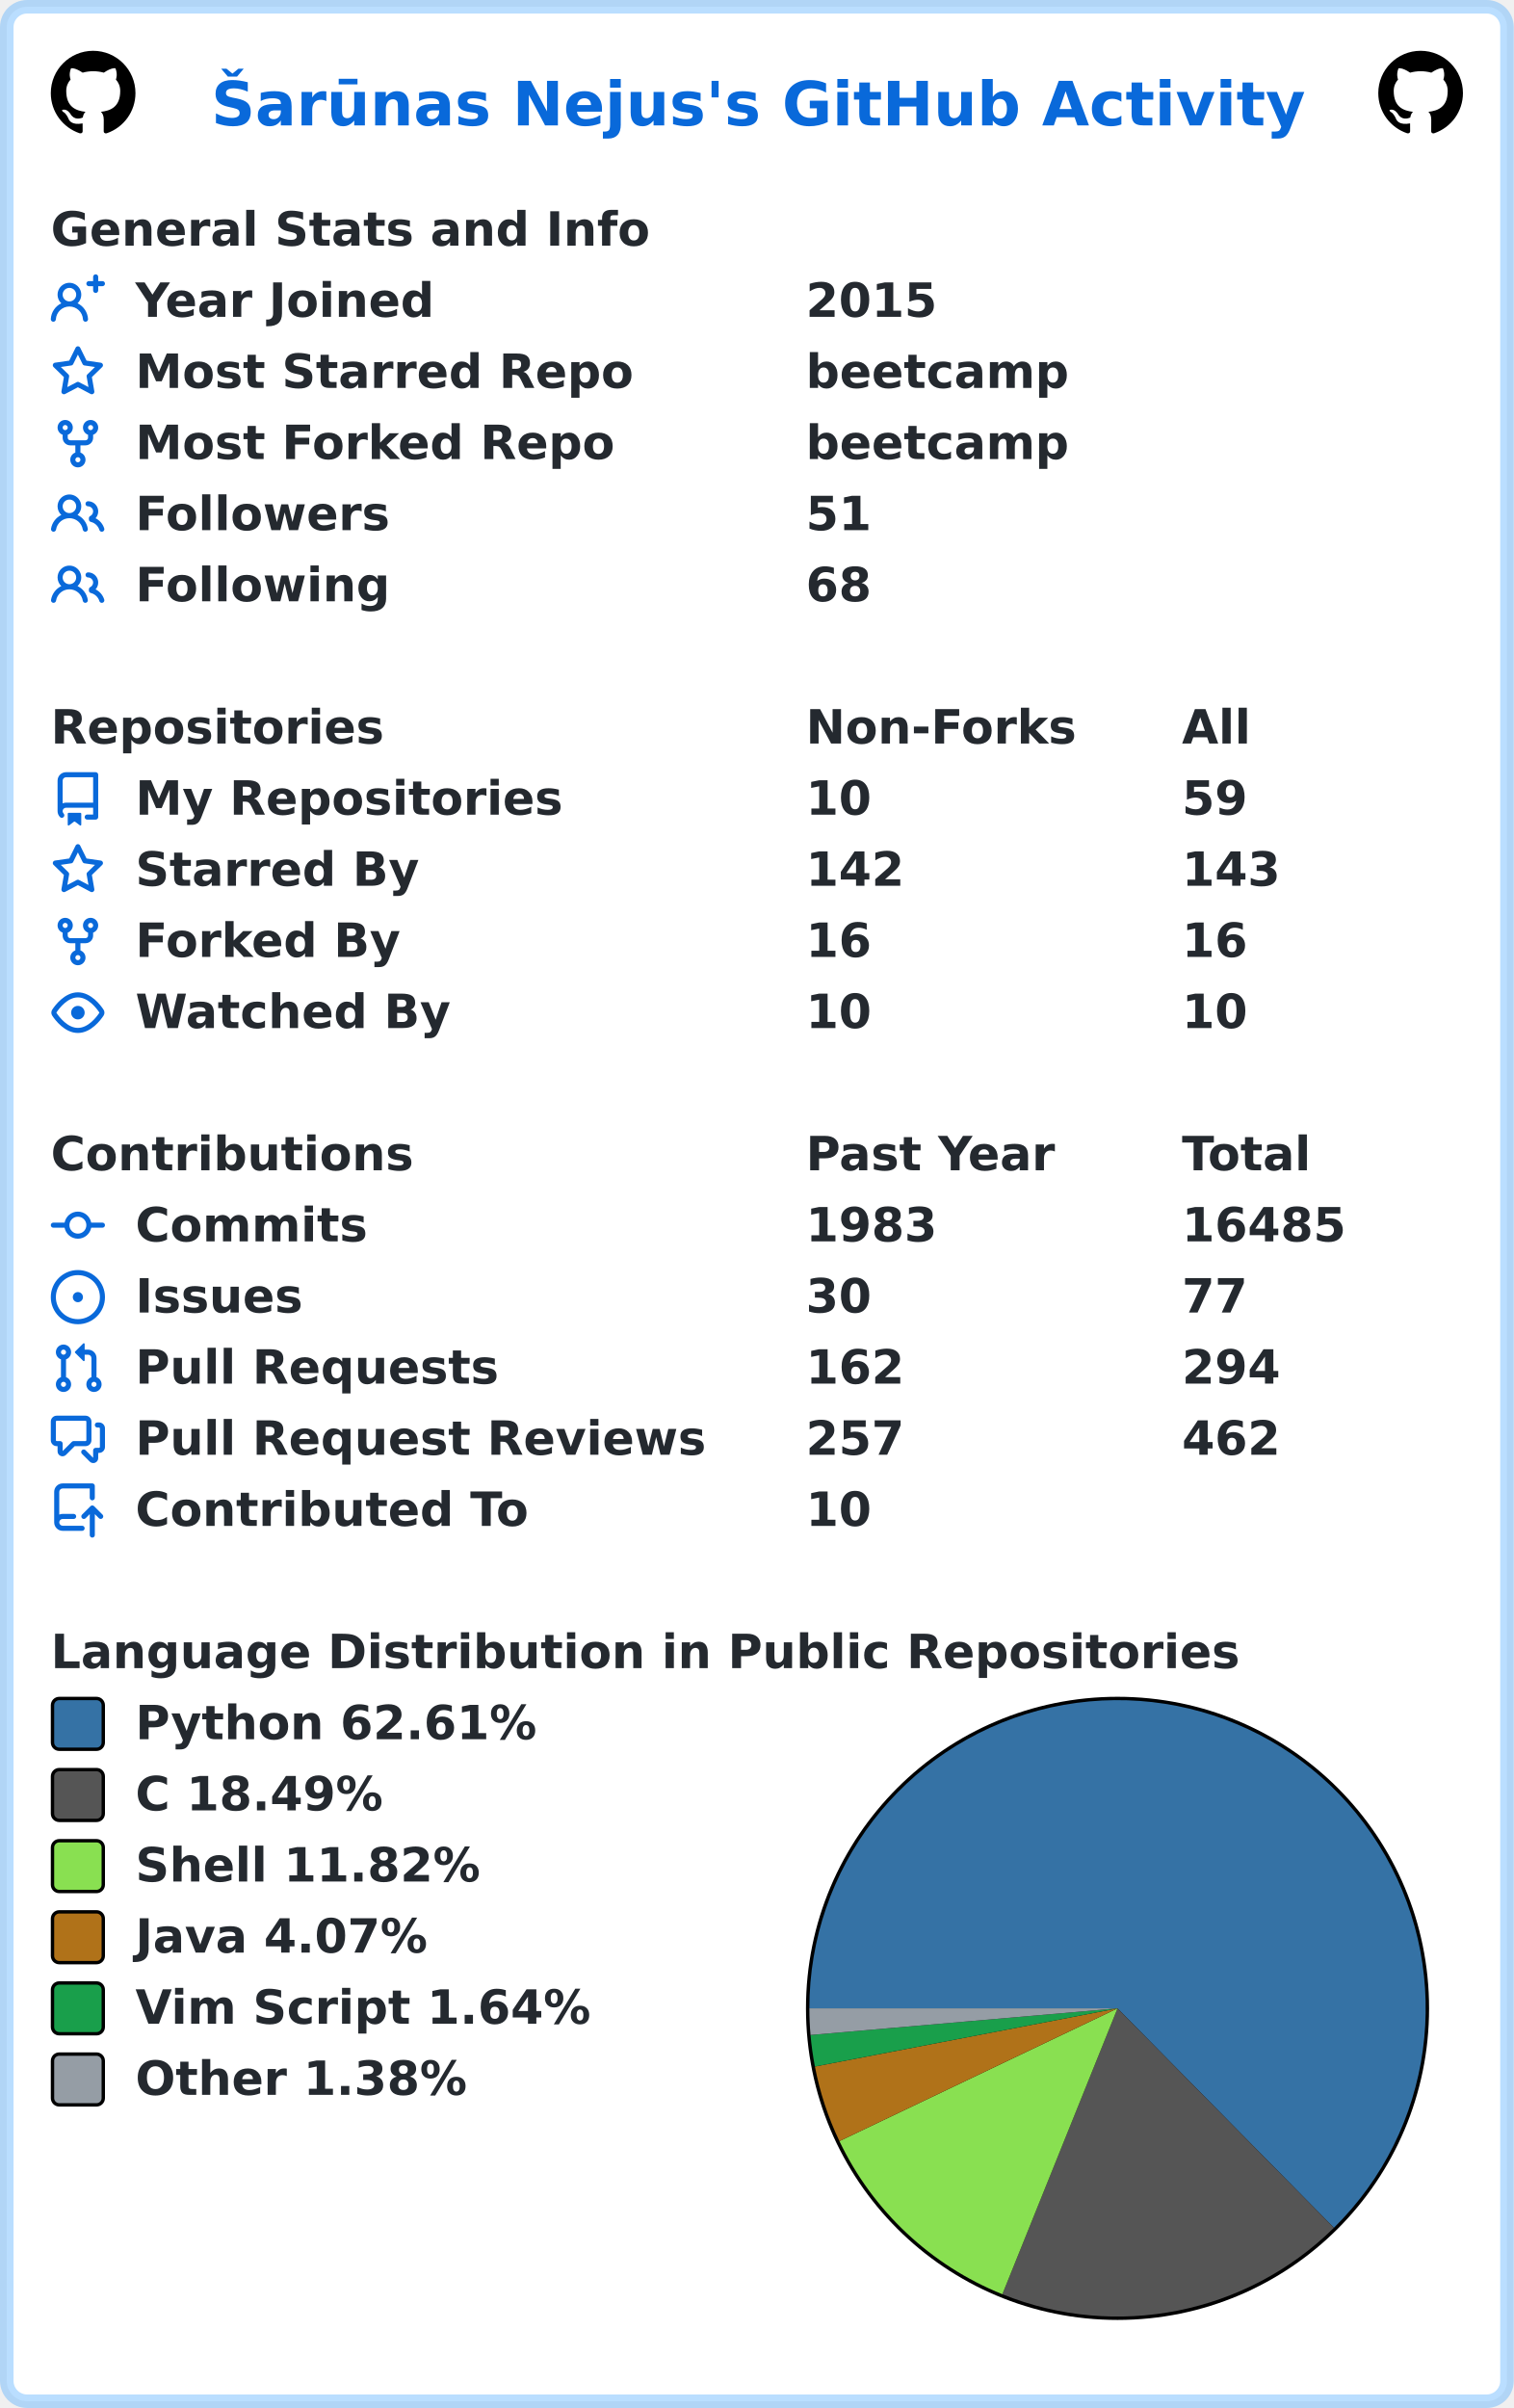
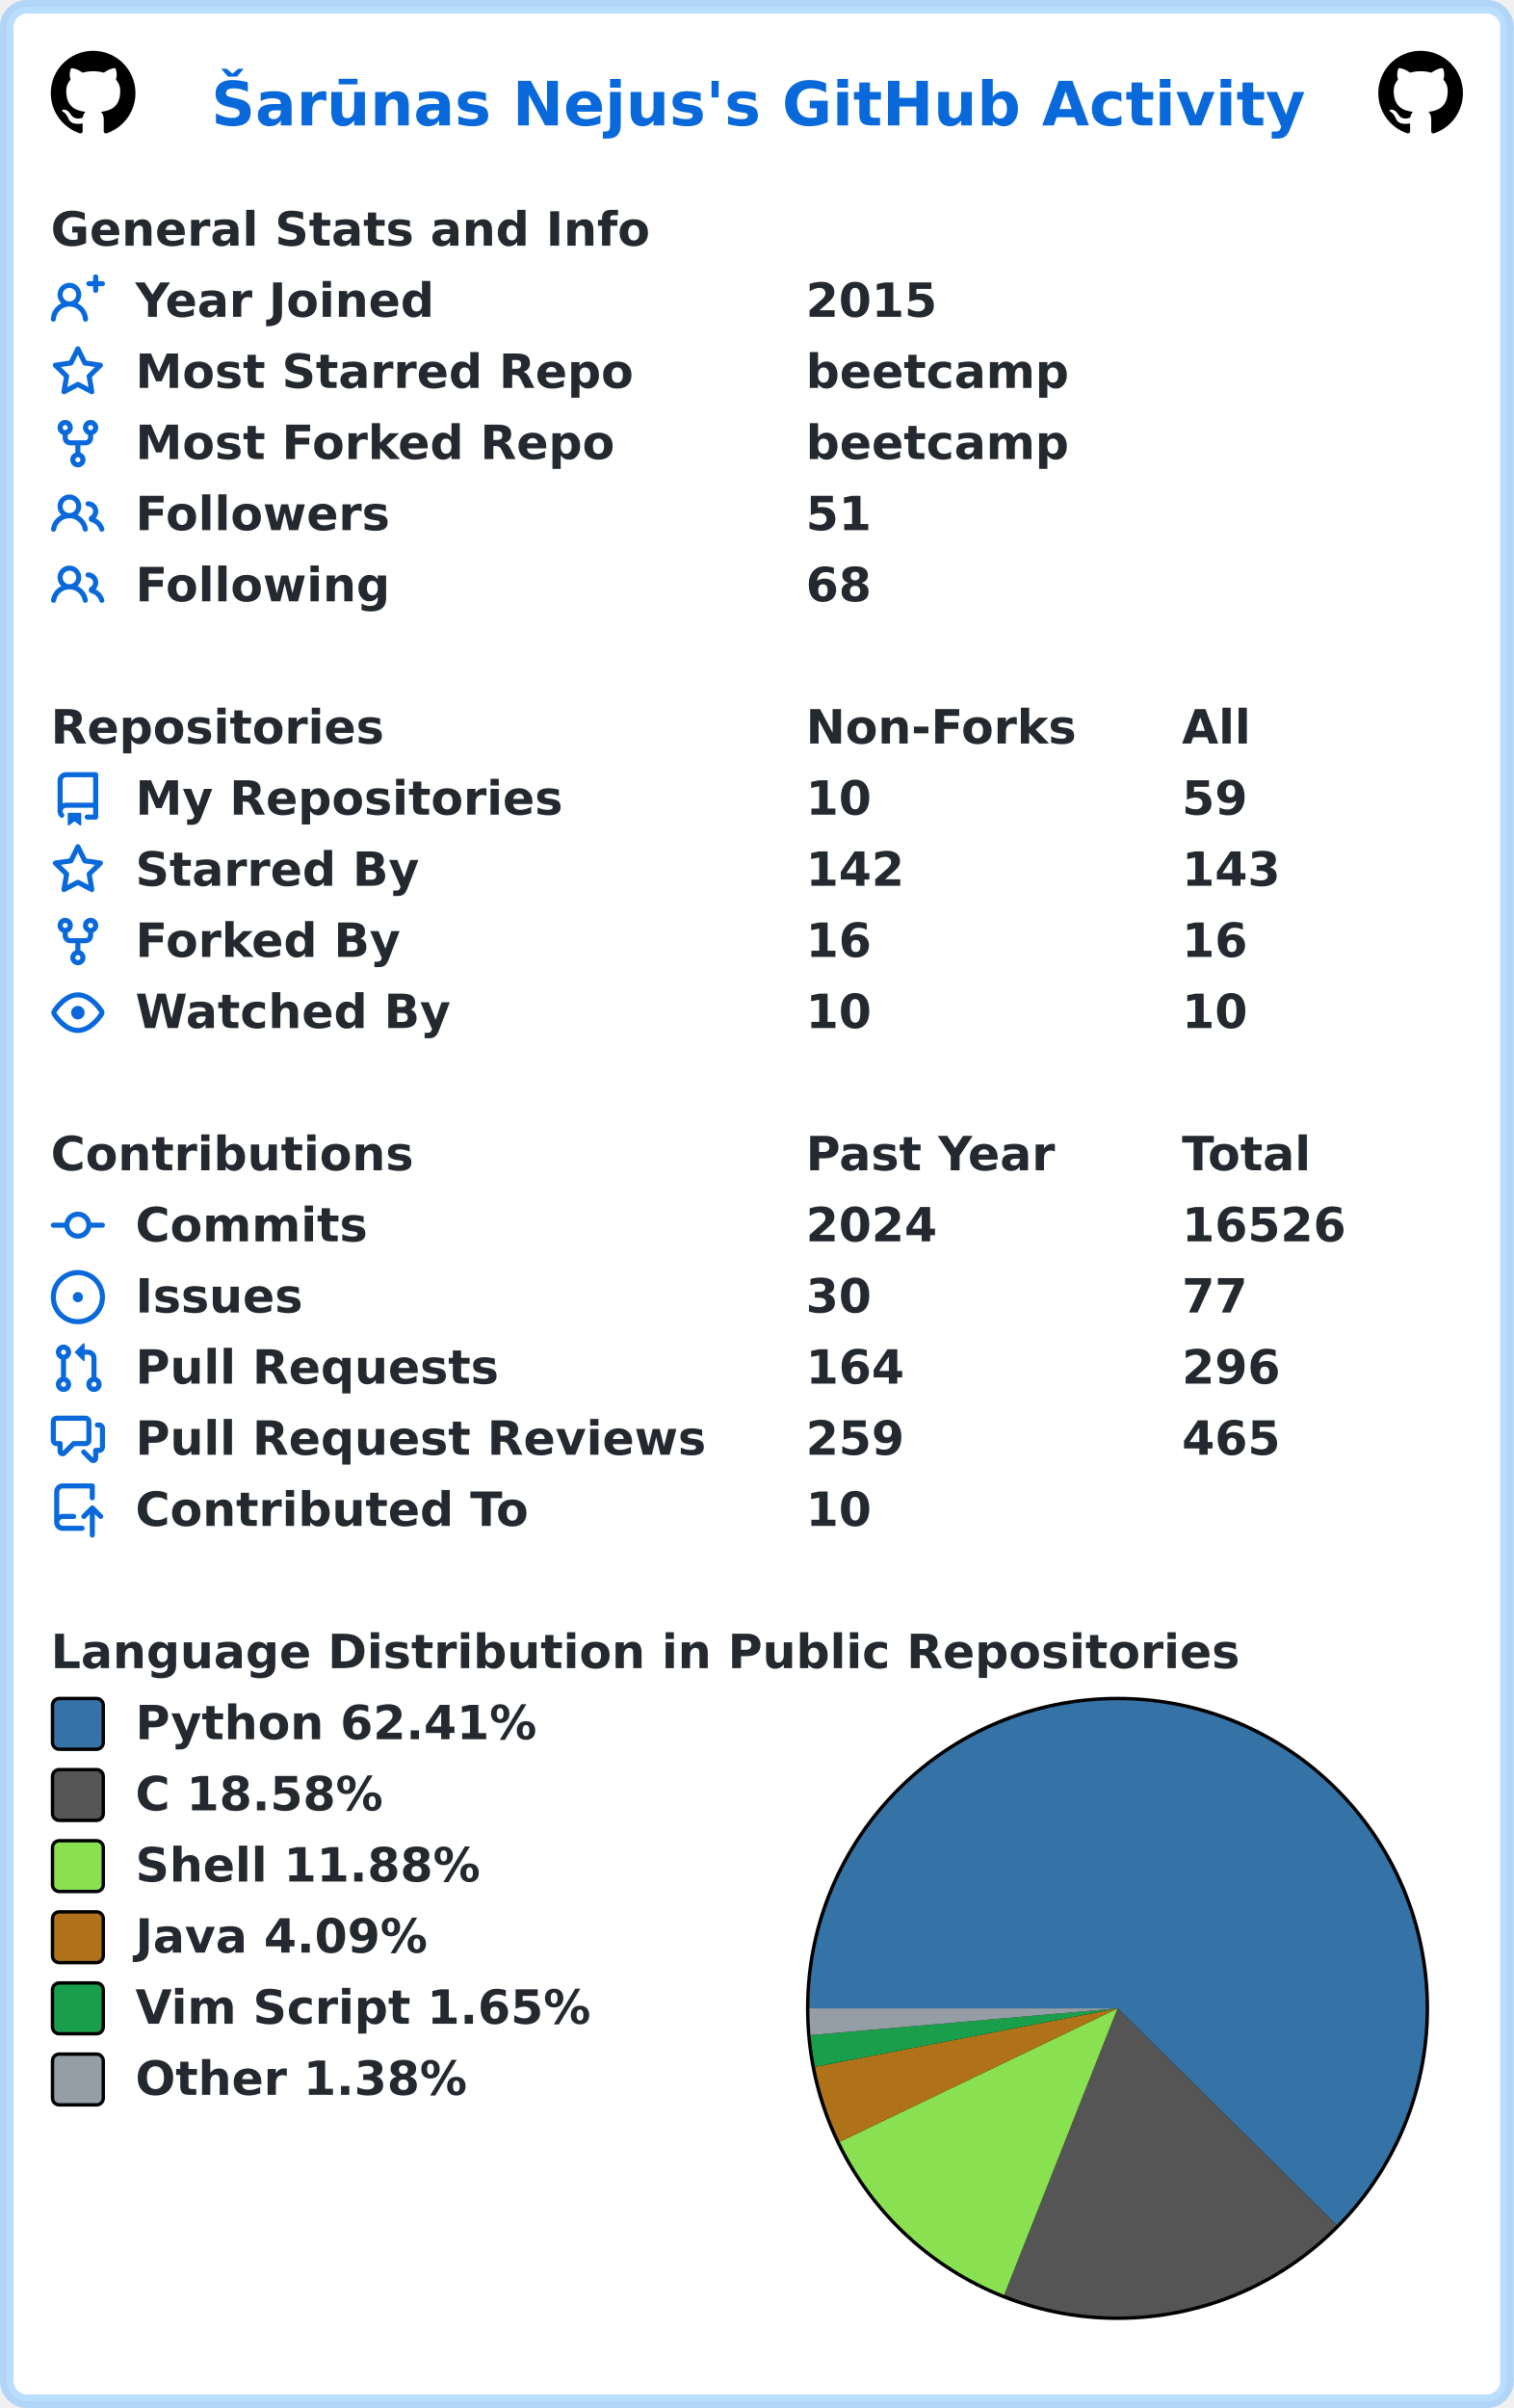
<svg xmlns="http://www.w3.org/2000/svg" width="447" height="711" viewBox="0 0 447 711" lang="en" xml:lang="en">
  <rect x="2" y="2" stroke-width="4" rx="6" width="443" height="707" stroke="rgba(84,174,255,0.4)" fill="#ffffff" />
  <g font-weight="600" font-size="110pt" font-family="Verdana,Geneva,DejaVu Sans,sans-serif" text-rendering="geometricPrecision">
    <text x="507" y="301" lengthAdjust="spacingAndGlyphs" textLength="2613" transform="scale(0.123)" fill="#0969da">Šarūnas Nejus's GitHub Activity</text>
    <svg x="15" y="15" width="25" height="25" viewBox="0 0 16 16">
      <path fill="#000000" fill-rule="evenodd" d="M8 0C3.58 0 0 3.58 0 8c0 3.54 2.29 6.53 5.47 7.59.4.07.55-.17.55-.38 0-.19-.01-.82-.01-1.49-2.01.37-2.53-.49-2.69-.94-.09-.23-.48-.94-.82-1.13-.28-.15-.68-.52-.01-.53.63-.01 1.08.58 1.23.82.72 1.21 1.87.87 2.33.66.07-.52.28-.87.51-1.07-1.78-.2-3.64-.89-3.64-3.95 0-.87.31-1.59.82-2.15-.08-.2-.36-1.02.08-2.12 0 0 .67-.21 2.2.82.64-.18 1.32-.27 2-.27.68 0 1.36.09 2 .27 1.53-1.04 2.2-.82 2.2-.82.44 1.1.16 1.92.08 2.12.51.56.82 1.27.82 2.15 0 3.07-1.87 3.75-3.65 3.95.29.25.54.73.54 1.48 0 1.07-.01 1.93-.01 2.2 0 .21.15.46.55.38A8.013 8.013 0 0016 8c0-4.42-3.58-8-8-8z" />
    </svg>
    <svg x="407" y="15" width="25" height="25" viewBox="0 0 16 16">
      <path fill="#000000" fill-rule="evenodd" d="M8 0C3.58 0 0 3.58 0 8c0 3.54 2.29 6.53 5.47 7.59.4.07.55-.17.55-.38 0-.19-.01-.82-.01-1.49-2.01.37-2.53-.49-2.69-.94-.09-.23-.48-.94-.82-1.13-.28-.15-.68-.52-.01-.53.63-.01 1.08.58 1.23.82.72 1.21 1.87.87 2.33.66.07-.52.28-.87.51-1.07-1.78-.2-3.64-.89-3.64-3.95 0-.87.31-1.59.82-2.15-.08-.2-.36-1.02.08-2.12 0 0 .67-.21 2.2.82.64-.18 1.32-.27 2-.27.68 0 1.36.09 2 .27 1.53-1.04 2.2-.82 2.2-.82.44 1.1.16 1.92.08 2.12.51.56.82 1.27.82 2.15 0 3.07-1.87 3.75-3.65 3.95.29.25.54.73.54 1.48 0 1.07-.01 1.93-.01 2.2 0 .21.15.46.55.38A8.013 8.013 0 0016 8c0-4.42-3.58-8-8-8z" />
    </svg>
    <g transform="translate(0, 60)" fill="#24292f">
      <g transform="translate(15, 0)">
        <g transform="scale(0.095)">
          <text x="0" y="132" textLength="1851" lengthAdjust="spacingAndGlyphs">General Stats and Info</text>
        </g>
      </g>
      <g transform="translate(15, 21)">
        <path fill="#0969da" fill-rule="evenodd" d="M13.25 0a.75.75 0 01.75.75V2h1.25a.75.75 0 010 1.5H14v1.25a.75.75 0 01-1.5 0V3.5h-1.25a.75.75 0 010-1.5h1.25V.75a.75.75 0 01.75-.75zM5.5 4a2 2 0 100 4 2 2 0 000-4zm2.4 4.548a3.5 3.5 0 10-4.799 0 5.527 5.527 0 00-3.1 4.66.75.75 0 101.498.085A4.01 4.01 0 015.5 9.5a4.01 4.01 0 014.001 3.793.75.75 0 101.498-.086 5.527 5.527 0 00-3.1-4.659z" />
        <g transform="scale(0.095)">
          <text lengthAdjust="spacingAndGlyphs" textLength="932" x="263" y="132">Year Joined</text>
          <text lengthAdjust="spacingAndGlyphs" textLength="420" x="2347" y="132">2015</text>
        </g>
      </g>
      <g transform="translate(15, 42)">
        <path fill="#0969da" fill-rule="evenodd" d="M8 .25a.75.75 0 01.673.418l1.882 3.815 4.21.612a.75.75 0 01.416 1.279l-3.046 2.97.719 4.192a.75.75 0 01-1.088.791L8 12.347l-3.766 1.98a.75.75 0 01-1.088-.79l.72-4.194L.818 6.374a.75.75 0 01.416-1.28l4.21-.611L7.327.668A.75.75 0 018 .25zm0 2.445L6.615 5.5a.75.75 0 01-.564.41l-3.097.45 2.24 2.184a.75.75 0 01.216.664l-.528 3.084 2.769-1.456a.75.75 0 01.698 0l2.77 1.456-.53-3.084a.75.75 0 01.216-.664l2.24-2.183-3.096-.45a.75.75 0 01-.564-.41L8 2.694v.001z" />
        <g transform="scale(0.095)">
          <text lengthAdjust="spacingAndGlyphs" textLength="1532" x="263" y="132">Most Starred Repo</text>
          <text lengthAdjust="spacingAndGlyphs" textLength="830" x="2347" y="132">beetcamp</text>
        </g>
      </g>
      <g transform="translate(15, 63)">
        <path fill="#0969da" fill-rule="evenodd" d="M5 3.25a.75.75 0 11-1.5 0 .75.75 0 011.5 0zm0 2.122a2.25 2.25 0 10-1.5 0v.878A2.25 2.25 0 005.75 8.5h1.5v2.128a2.251 2.251 0 101.5 0V8.5h1.5a2.25 2.25 0 002.25-2.25v-.878a2.25 2.25 0 10-1.5 0v.878a.75.75 0 01-.75.75h-4.5A.75.75 0 015 6.25v-.878zm3.75 7.378a.75.75 0 11-1.5 0 .75.75 0 011.5 0zm3-8.75a.75.75 0 100-1.5.75.75 0 000 1.5z" />
        <g transform="scale(0.095)">
          <text lengthAdjust="spacingAndGlyphs" textLength="1485" x="263" y="132">Most Forked Repo</text>
          <text lengthAdjust="spacingAndGlyphs" textLength="830" x="2347" y="132">beetcamp</text>
        </g>
      </g>
      <g transform="translate(15, 84)">
        <path fill="#0969da" fill-rule="evenodd" d="M5.5 3.5a2 2 0 100 4 2 2 0 000-4zM2 5.5a3.5 3.5 0 115.898 2.549 5.507 5.507 0 013.034 4.084.75.75 0 11-1.482.235 4.001 4.001 0 00-7.9 0 .75.75 0 01-1.482-.236A5.507 5.507 0 013.102 8.05 3.49 3.49 0 012 5.5zM11 4a.75.75 0 100 1.5 1.5 1.5 0 01.666 2.844.75.75 0 00-.416.672v.352a.75.75 0 00.574.73c1.2.289 2.162 1.2 2.522 2.372a.75.75 0 101.434-.44 5.01 5.01 0 00-2.56-3.012A3 3 0 0011 4z" />
        <g transform="scale(0.095)">
          <text lengthAdjust="spacingAndGlyphs" textLength="778" x="263" y="132">Followers</text>
          <text lengthAdjust="spacingAndGlyphs" textLength="210" x="2347" y="132">51</text>
        </g>
      </g>
      <g transform="translate(15, 105)">
        <path fill="#0969da" fill-rule="evenodd" d="M5.5 3.5a2 2 0 100 4 2 2 0 000-4zM2 5.5a3.5 3.5 0 115.898 2.549 5.507 5.507 0 013.034 4.084.75.75 0 11-1.482.235 4.001 4.001 0 00-7.9 0 .75.75 0 01-1.482-.236A5.507 5.507 0 013.102 8.05 3.49 3.49 0 012 5.5zM11 4a.75.75 0 100 1.5 1.5 1.5 0 01.666 2.844.75.75 0 00-.416.672v.352a.75.75 0 00.574.73c1.2.289 2.162 1.2 2.522 2.372a.75.75 0 101.434-.44 5.01 5.01 0 00-2.56-3.012A3 3 0 0011 4z" />
        <g transform="scale(0.095)">
          <text lengthAdjust="spacingAndGlyphs" textLength="780" x="263" y="132">Following</text>
          <text lengthAdjust="spacingAndGlyphs" textLength="210" x="2347" y="132">68</text>
        </g>
      </g>
    </g>
    <g transform="translate(0, 207)" fill="#24292f">
      <g transform="translate(15, 0)">
        <g transform="scale(0.095)">
          <text x="0" y="132" textLength="1020" lengthAdjust="spacingAndGlyphs">Repositories</text>
          <text x="2347" y="132" textLength="832" lengthAdjust="spacingAndGlyphs">Non-Forks</text>
          <text x="3516" y="132" textLength="206" lengthAdjust="spacingAndGlyphs">All</text>
        </g>
      </g>
      <g transform="translate(15, 21)">
        <path fill="#0969da" fill-rule="evenodd" d="M2 2.5A2.5 2.5 0 014.5 0h8.75a.75.75 0 01.75.75v12.5a.75.75 0 01-.75.75h-2.5a.75.75 0 110-1.5h1.75v-2h-8a1 1 0 00-.714 1.7.75.75 0 01-1.072 1.05A2.495 2.495 0 012 11.5v-9zm10.5-1V9h-8c-.356 0-.694.074-1 .208V2.5a1 1 0 011-1h8zM5 12.25v3.25a.25.25 0 00.4.2l1.45-1.087a.25.25 0 01.3 0L8.6 15.7a.25.25 0 00.4-.2v-3.25a.25.25 0 00-.25-.25h-3.5a.25.25 0 00-.25.25z" />
        <g transform="scale(0.095)">
          <text lengthAdjust="spacingAndGlyphs" textLength="1312" x="263" y="132">My Repositories</text>
          <text lengthAdjust="spacingAndGlyphs" textLength="210" x="2347" y="132">10</text>
          <text lengthAdjust="spacingAndGlyphs" textLength="210" x="3516" y="132">59</text>
        </g>
      </g>
      <g transform="translate(15, 42)">
        <path fill="#0969da" fill-rule="evenodd" d="M8 .25a.75.75 0 01.673.418l1.882 3.815 4.21.612a.75.75 0 01.416 1.279l-3.046 2.97.719 4.192a.75.75 0 01-1.088.791L8 12.347l-3.766 1.98a.75.75 0 01-1.088-.79l.72-4.194L.818 6.374a.75.75 0 01.416-1.28l4.21-.611L7.327.668A.75.75 0 018 .25zm0 2.445L6.615 5.5a.75.75 0 01-.564.41l-3.097.45 2.24 2.184a.75.75 0 01.216.664l-.528 3.084 2.769-1.456a.75.75 0 01.698 0l2.77 1.456-.53-3.084a.75.75 0 01.216-.664l2.24-2.183-3.096-.45a.75.75 0 01-.564-.41L8 2.694v.001z" />
        <g transform="scale(0.095)">
          <text lengthAdjust="spacingAndGlyphs" textLength="874" x="263" y="132">Starred By</text>
          <text lengthAdjust="spacingAndGlyphs" textLength="315" x="2347" y="132">142</text>
          <text lengthAdjust="spacingAndGlyphs" textLength="315" x="3516" y="132">143</text>
        </g>
      </g>
      <g transform="translate(15, 63)">
        <path fill="#0969da" fill-rule="evenodd" d="M5 3.25a.75.75 0 11-1.5 0 .75.75 0 011.5 0zm0 2.122a2.25 2.25 0 10-1.5 0v.878A2.25 2.25 0 005.75 8.5h1.5v2.128a2.251 2.251 0 101.5 0V8.5h1.5a2.25 2.25 0 002.25-2.25v-.878a2.25 2.25 0 10-1.5 0v.878a.75.75 0 01-.75.75h-4.5A.75.75 0 015 6.25v-.878zm3.75 7.378a.75.75 0 11-1.5 0 .75.75 0 011.5 0zm3-8.75a.75.75 0 100-1.5.75.75 0 000 1.5z" />
        <g transform="scale(0.095)">
          <text lengthAdjust="spacingAndGlyphs" textLength="828" x="263" y="132">Forked By</text>
          <text lengthAdjust="spacingAndGlyphs" textLength="210" x="2347" y="132">16</text>
          <text lengthAdjust="spacingAndGlyphs" textLength="210" x="3516" y="132">16</text>
        </g>
      </g>
      <g transform="translate(15, 84)">
        <path fill="#0969da" fill-rule="evenodd" d="M1.679 7.932c.412-.621 1.242-1.75 2.366-2.717C5.175 4.242 6.527 3.5 8 3.5c1.473 0 2.824.742 3.955 1.715 1.124.967 1.954 2.096 2.366 2.717a.119.119 0 010 .136c-.412.621-1.242 1.75-2.366 2.717C10.825 11.758 9.473 12.5 8 12.5c-1.473 0-2.824-.742-3.955-1.715C2.92 9.818 2.09 8.69 1.679 8.068a.119.119 0 010-.136zM8 2c-1.981 0-3.67.992-4.933 2.078C1.797 5.169.88 6.423.43 7.1a1.619 1.619 0 000 1.798c.45.678 1.367 1.932 2.637 3.024C4.329 13.008 6.019 14 8 14c1.981 0 3.67-.992 4.933-2.078 1.27-1.091 2.187-2.345 2.637-3.023a1.619 1.619 0 000-1.798c-.45-.678-1.367-1.932-2.637-3.023C11.671 2.992 9.981 2 8 2zm0 8a2 2 0 100-4 2 2 0 000 4z" />
        <g transform="scale(0.095)">
          <text lengthAdjust="spacingAndGlyphs" textLength="993" x="263" y="132">Watched By</text>
          <text lengthAdjust="spacingAndGlyphs" textLength="210" x="2347" y="132">10</text>
          <text lengthAdjust="spacingAndGlyphs" textLength="210" x="3516" y="132">10</text>
        </g>
      </g>
    </g>
    <g transform="translate(0, 333)" fill="#24292f">
      <g transform="translate(15, 0)">
        <g transform="scale(0.095)">
          <text x="0" y="132" textLength="1112" lengthAdjust="spacingAndGlyphs">Contributions</text>
          <text x="2347" y="132" textLength="774" lengthAdjust="spacingAndGlyphs">Past Year</text>
          <text x="3516" y="132" textLength="414" lengthAdjust="spacingAndGlyphs">Total</text>
        </g>
      </g>
      <g transform="translate(15, 21)">
        <path fill="#0969da" fill-rule="evenodd" d="M10.5 7.75a2.5 2.5 0 11-5 0 2.5 2.5 0 015 0zm1.43.75a4.002 4.002 0 01-7.86 0H.75a.75.75 0 110-1.5h3.32a4.001 4.001 0 017.86 0h3.32a.75.75 0 110 1.5h-3.32z" />
        <g transform="scale(0.095)">
          <text lengthAdjust="spacingAndGlyphs" textLength="734" x="263" y="132">Commits</text>
-           <text lengthAdjust="spacingAndGlyphs" textLength="420" x="2347" y="132">1983</text>
-           <text lengthAdjust="spacingAndGlyphs" textLength="525" x="3516" y="132">16485</text>
+           <text lengthAdjust="spacingAndGlyphs" textLength="420" x="2347" y="132">2024</text>
+           <text lengthAdjust="spacingAndGlyphs" textLength="525" x="3516" y="132">16526</text>
        </g>
      </g>
      <g transform="translate(15, 42)">
        <path fill="#0969da" d="M8 9.5a1.5 1.5 0 100-3 1.5 1.5 0 000 3z" />
        <path fill="#0969da" fill-rule="evenodd" d="M8 0a8 8 0 100 16A8 8 0 008 0zM1.5 8a6.5 6.5 0 1113 0 6.5 6.5 0 01-13 0z" />
        <g transform="scale(0.095)">
          <text lengthAdjust="spacingAndGlyphs" textLength="512" x="263" y="132">Issues</text>
          <text lengthAdjust="spacingAndGlyphs" textLength="210" x="2347" y="132">30</text>
          <text lengthAdjust="spacingAndGlyphs" textLength="210" x="3516" y="132">77</text>
        </g>
      </g>
      <g transform="translate(15, 63)">
        <path fill="#0969da" fill-rule="evenodd" d="M7.177 3.073L9.573.677A.25.25 0 0110 .854v4.792a.25.25 0 01-.427.177L7.177 3.427a.25.25 0 010-.354zM3.75 2.5a.75.75 0 100 1.5.75.75 0 000-1.5zm-2.25.75a2.25 2.25 0 113 2.122v5.256a2.251 2.251 0 11-1.5 0V5.372A2.25 2.25 0 011.5 3.25zM11 2.5h-1V4h1a1 1 0 011 1v5.628a2.251 2.251 0 101.5 0V5A2.5 2.5 0 0011 2.5zm1 10.25a.75.75 0 111.5 0 .75.75 0 01-1.5 0zM3.75 12a.75.75 0 100 1.5.75.75 0 000-1.5z" />
        <g transform="scale(0.095)">
          <text lengthAdjust="spacingAndGlyphs" textLength="1113" x="263" y="132">Pull Requests</text>
-           <text lengthAdjust="spacingAndGlyphs" textLength="315" x="2347" y="132">162</text>
-           <text lengthAdjust="spacingAndGlyphs" textLength="315" x="3516" y="132">294</text>
+           <text lengthAdjust="spacingAndGlyphs" textLength="315" x="2347" y="132">164</text>
+           <text lengthAdjust="spacingAndGlyphs" textLength="315" x="3516" y="132">296</text>
        </g>
      </g>
      <g transform="translate(15, 84)">
        <path fill="#0969da" fill-rule="evenodd" d="M1.5 2.75a.25.25 0 01.25-.25h8.5a.25.25 0 01.25.25v5.5a.25.25 0 01-.25.25h-3.5a.75.75 0 00-.53.22L3.5 11.44V9.25a.75.75 0 00-.75-.75h-1a.25.25 0 01-.25-.25v-5.5zM1.75 1A1.75 1.75 0 000 2.75v5.5C0 9.216.784 10 1.75 10H2v1.543a1.457 1.457 0 002.487 1.03L7.061 10h3.189A1.75 1.75 0 0012 8.25v-5.5A1.75 1.75 0 0010.25 1h-8.5zM14.5 4.75a.25.25 0 00-.25-.25h-.5a.75.75 0 110-1.5h.5c.966 0 1.75.784 1.75 1.75v5.5A1.75 1.75 0 0114.25 12H14v1.543a1.457 1.457 0 01-2.487 1.03L9.22 12.28a.75.75 0 111.06-1.06l2.22 2.22v-2.19a.75.75 0 01.75-.75h1a.25.25 0 00.25-.25v-5.5z" />
        <g transform="scale(0.095)">
          <text lengthAdjust="spacingAndGlyphs" textLength="1762" x="263" y="132">Pull Request Reviews</text>
-           <text lengthAdjust="spacingAndGlyphs" textLength="315" x="2347" y="132">257</text>
-           <text lengthAdjust="spacingAndGlyphs" textLength="315" x="3516" y="132">462</text>
+           <text lengthAdjust="spacingAndGlyphs" textLength="315" x="2347" y="132">259</text>
+           <text lengthAdjust="spacingAndGlyphs" textLength="315" x="3516" y="132">465</text>
        </g>
      </g>
      <g transform="translate(15, 105)">
        <path fill="#0969da" fill-rule="evenodd" d="M1 2.5A2.5 2.5 0 013.5 0h8.75a.75.75 0 01.75.75v3.5a.75.75 0 01-1.5 0V1.5h-8a1 1 0 00-1 1v6.708A2.492 2.492 0 013.5 9h3.25a.75.75 0 010 1.5H3.5a1 1 0 100 2h5.75a.75.75 0 010 1.5H3.5A2.5 2.5 0 011 11.5v-9zm13.23 7.79a.75.75 0 001.06-1.06l-2.505-2.505a.75.75 0 00-1.06 0L9.22 9.229a.75.75 0 001.06 1.061l1.225-1.224v6.184a.75.75 0 001.5 0V9.066l1.224 1.224z" />
        <g transform="scale(0.095)">
          <text lengthAdjust="spacingAndGlyphs" textLength="1234" x="263" y="132">Contributed To</text>
          <text lengthAdjust="spacingAndGlyphs" textLength="210" x="2347" y="132">10</text>
        </g>
      </g>
    </g>
    <g transform="translate(0, 480)" fill="#24292f">
      <g transform="translate(15, 0)">
        <g transform="scale(0.095)">
          <text x="0" y="132" textLength="3652" lengthAdjust="spacingAndGlyphs">Language Distribution in Public Repositories</text>
        </g>
      </g>
      <g transform="translate(238, 21)">
        <circle cx="92" cy="92" r="92" fill="#000000" />
      </g>
      <g transform="translate(239, 22)">
-         <path fill-rule="evenodd" fill="#3572A5" d="M 0.0,91 A 91 91 0 1 1 154.9 155.79 L 91,91 Z" />
-         <path fill-rule="evenodd" fill="#555555" d="M 154.9,155.79 A 91 91 0 0 1 56.992 175.407 L 91,91 Z" />
-         <path fill-rule="evenodd" fill="#89e051" d="M 56.992,175.407 A 91 91 0 0 1 8.876 130.201 L 91,91 Z" />
-         <path fill-rule="evenodd" fill="#b07219" d="M 8.876,130.201 A 91 91 0 0 1 1.635 108.173 L 91,91 Z" />
-         <path fill-rule="evenodd" fill="#199f4b" d="M 1.635,108.173 A 91 91 0 0 1 0.34 98.862 L 91,91 Z" />
-         <path fill-rule="evenodd" fill="#959da5" d="M 0.34,98.862 A 91 91 0 0 1 0.0 91 L 91,91 Z" />
+         <path fill-rule="evenodd" fill="#3572A5" d="M 0.0,91 A 91 91 0 1 1 155.697 154.994 L 91,91 Z" />
+         <path fill-rule="evenodd" fill="#555555" d="M 155.697,154.994 A 91 91 0 0 1 57.521 175.618 L 91,91 Z" />
+         <path fill-rule="evenodd" fill="#89e051" d="M 57.521,175.618 A 91 91 0 0 1 8.968 130.393 L 91,91 Z" />
+         <path fill-rule="evenodd" fill="#b07219" d="M 8.968,130.393 A 91 91 0 0 1 1.652 108.263 L 91,91 Z" />
+         <path fill-rule="evenodd" fill="#199f4b" d="M 1.652,108.263 A 91 91 0 0 1 0.344 98.904 L 91,91 Z" />
+         <path fill-rule="evenodd" fill="#959da5" d="M 0.344,98.904 A 91 91 0 0 1 0.0 91 L 91,91 Z" />
      </g>
      <g transform="translate(15, 21)">
        <rect x="0.5" y="0.5" rx="2" width="15" height="15" fill="#3572A5" stroke-width="1" stroke="#000000" />
-         <text transform="scale(0.095)" x="263" y="132" textLength="1254" lengthAdjust="spacingAndGlyphs">Python 62.61%</text>
+         <text transform="scale(0.095)" x="263" y="132" textLength="1254" lengthAdjust="spacingAndGlyphs">Python 62.41%</text>
      </g>
      <g transform="translate(15, 42)">
        <rect x="0.5" y="0.5" rx="2" width="15" height="15" fill="#555555" stroke-width="1" stroke="#000000" />
-         <text transform="scale(0.095)" x="263" y="132" textLength="798" lengthAdjust="spacingAndGlyphs">C 18.49%</text>
+         <text transform="scale(0.095)" x="263" y="132" textLength="798" lengthAdjust="spacingAndGlyphs">C 18.58%</text>
      </g>
      <g transform="translate(15, 63)">
        <rect x="0.5" y="0.5" rx="2" width="15" height="15" fill="#89e051" stroke-width="1" stroke="#000000" />
-         <text transform="scale(0.095)" x="263" y="132" textLength="1088" lengthAdjust="spacingAndGlyphs">Shell 11.82%</text>
+         <text transform="scale(0.095)" x="263" y="132" textLength="1088" lengthAdjust="spacingAndGlyphs">Shell 11.88%</text>
      </g>
      <g transform="translate(15, 84)">
        <rect x="0.5" y="0.5" rx="2" width="15" height="15" fill="#b07219" stroke-width="1" stroke="#000000" />
-         <text transform="scale(0.095)" x="263" y="132" textLength="933" lengthAdjust="spacingAndGlyphs">Java 4.07%</text>
+         <text transform="scale(0.095)" x="263" y="132" textLength="933" lengthAdjust="spacingAndGlyphs">Java 4.09%</text>
      </g>
      <g transform="translate(15, 105)">
        <rect x="0.5" y="0.5" rx="2" width="15" height="15" fill="#199f4b" stroke-width="1" stroke="#000000" />
-         <text transform="scale(0.095)" x="263" y="132" textLength="1428" lengthAdjust="spacingAndGlyphs">Vim Script 1.64%</text>
+         <text transform="scale(0.095)" x="263" y="132" textLength="1428" lengthAdjust="spacingAndGlyphs">Vim Script 1.65%</text>
      </g>
      <g transform="translate(15, 126)">
        <rect x="0.5" y="0.5" rx="2" width="15" height="15" fill="#959da5" stroke-width="1" stroke="#000000" />
        <text transform="scale(0.095)" x="263" y="132" textLength="1047" lengthAdjust="spacingAndGlyphs">Other 1.38%</text>
      </g>
    </g>
  </g>
</svg>
